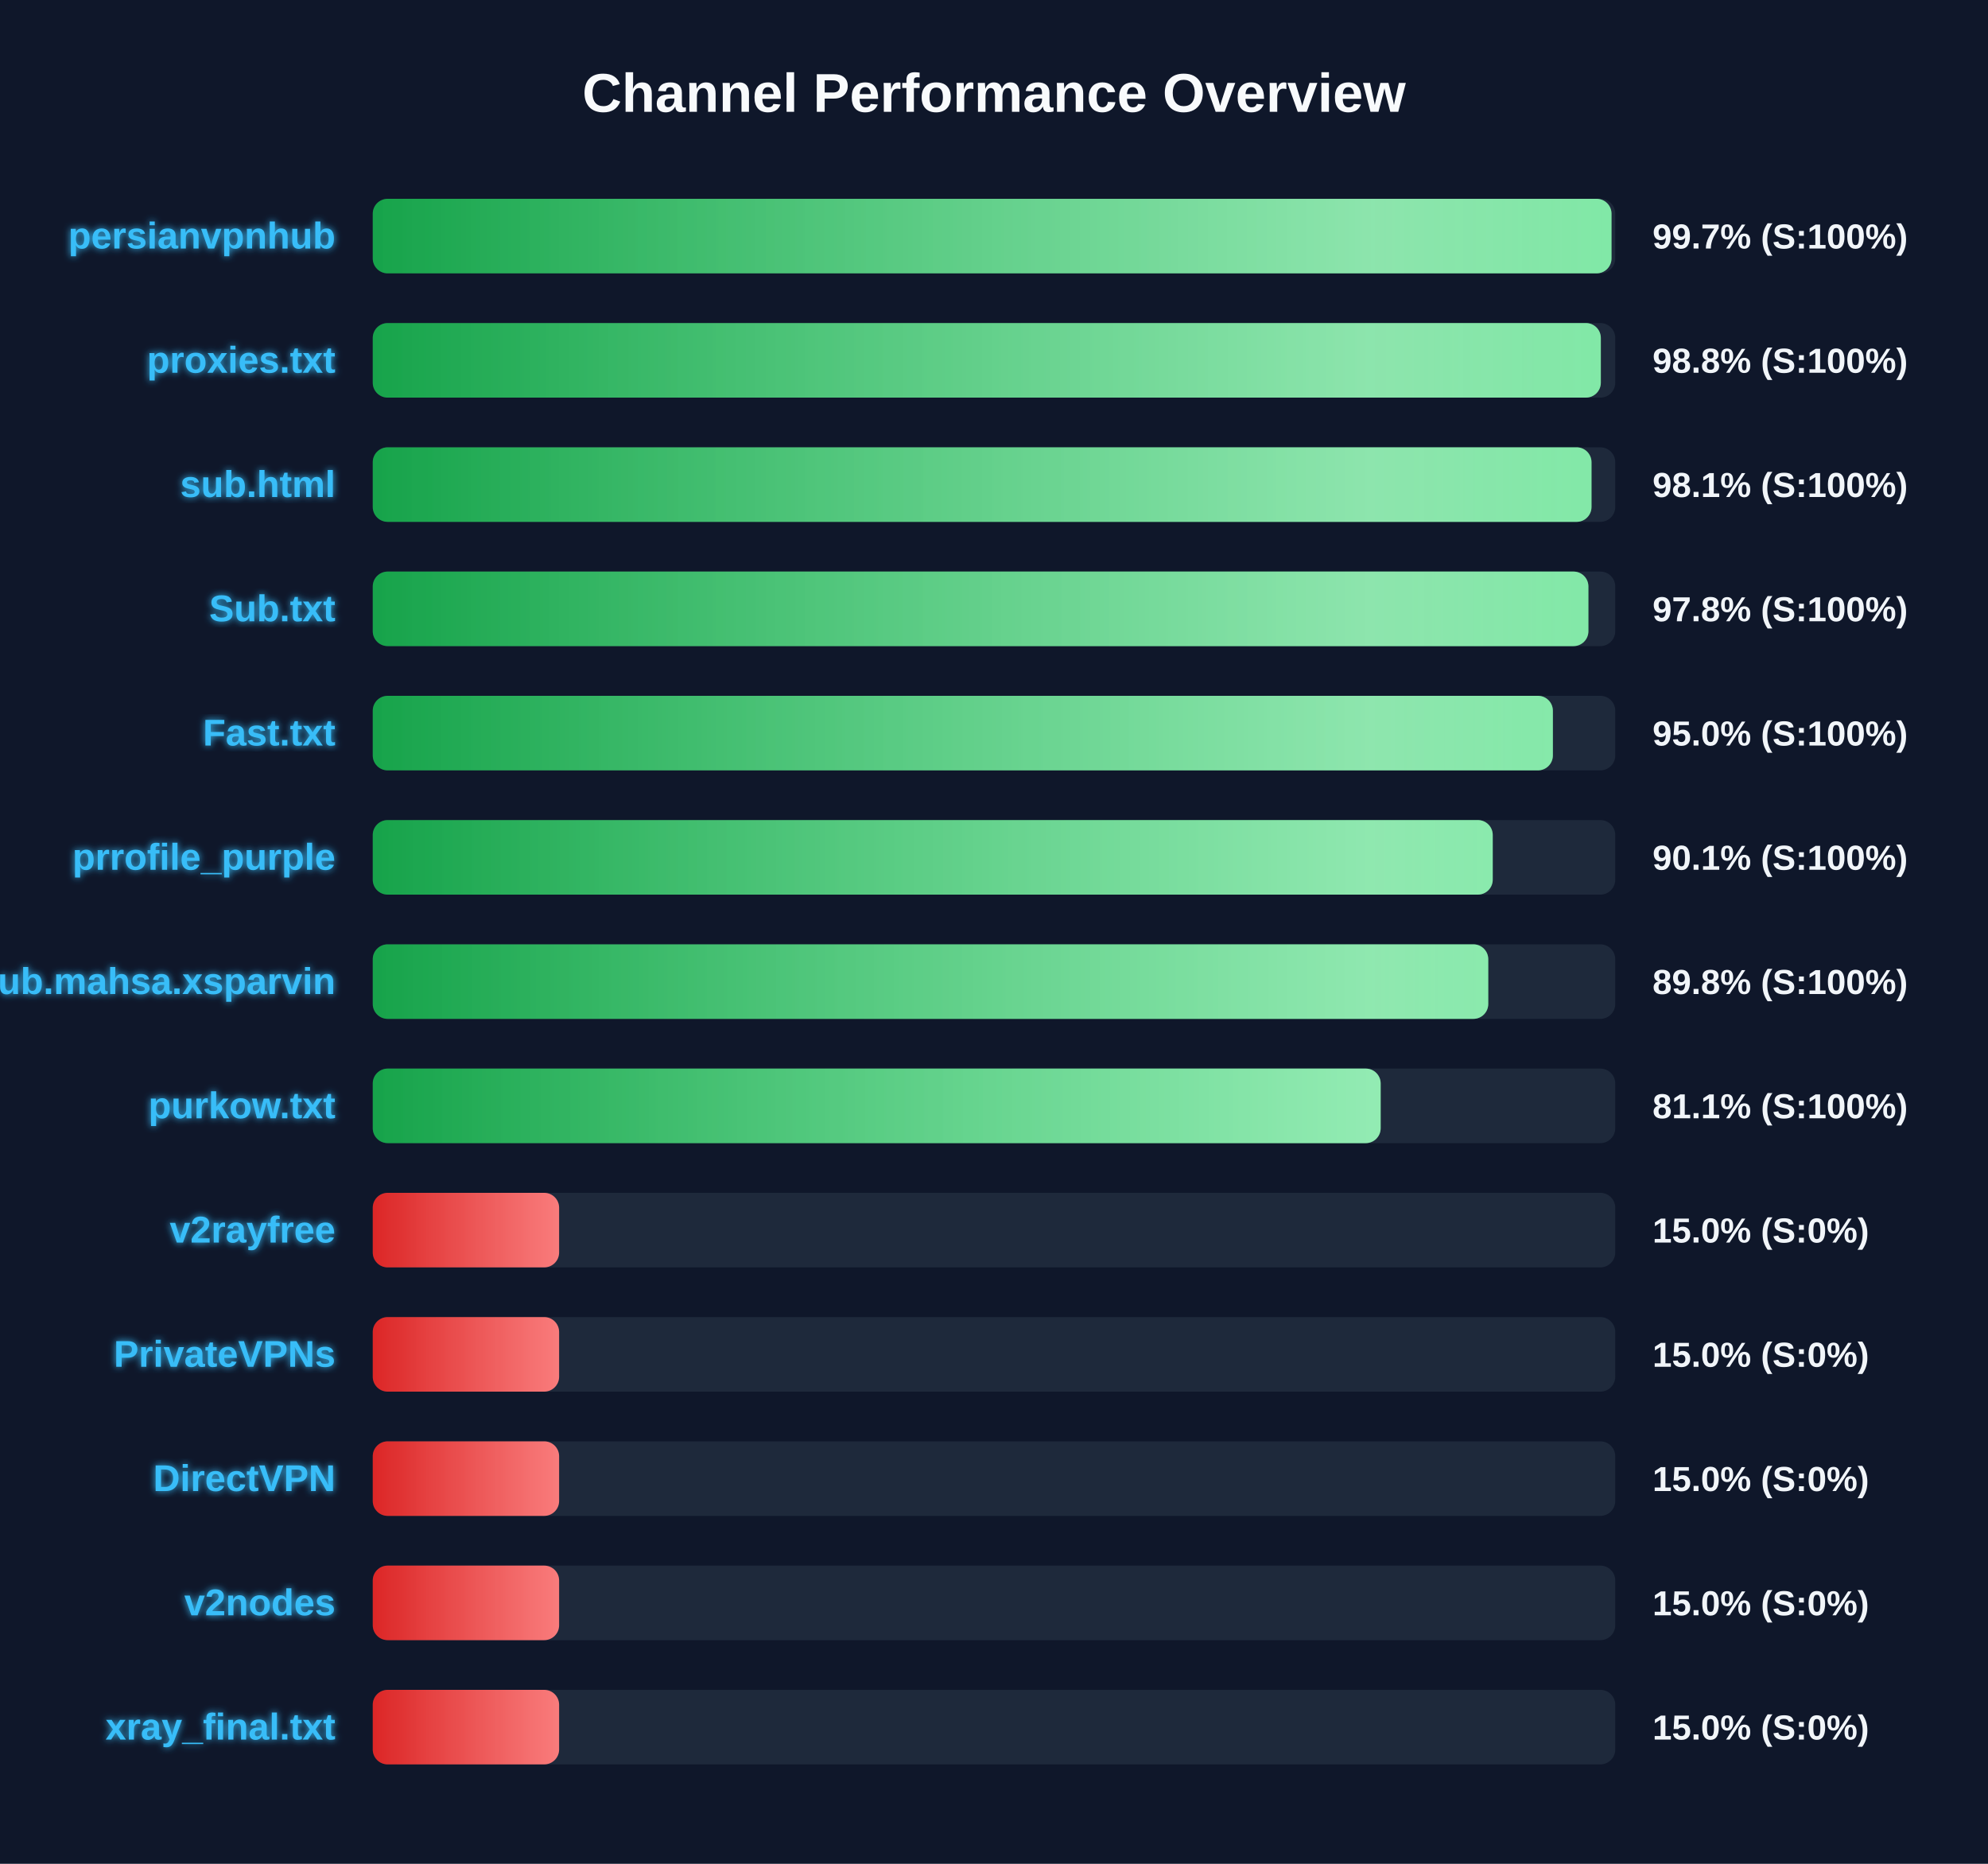
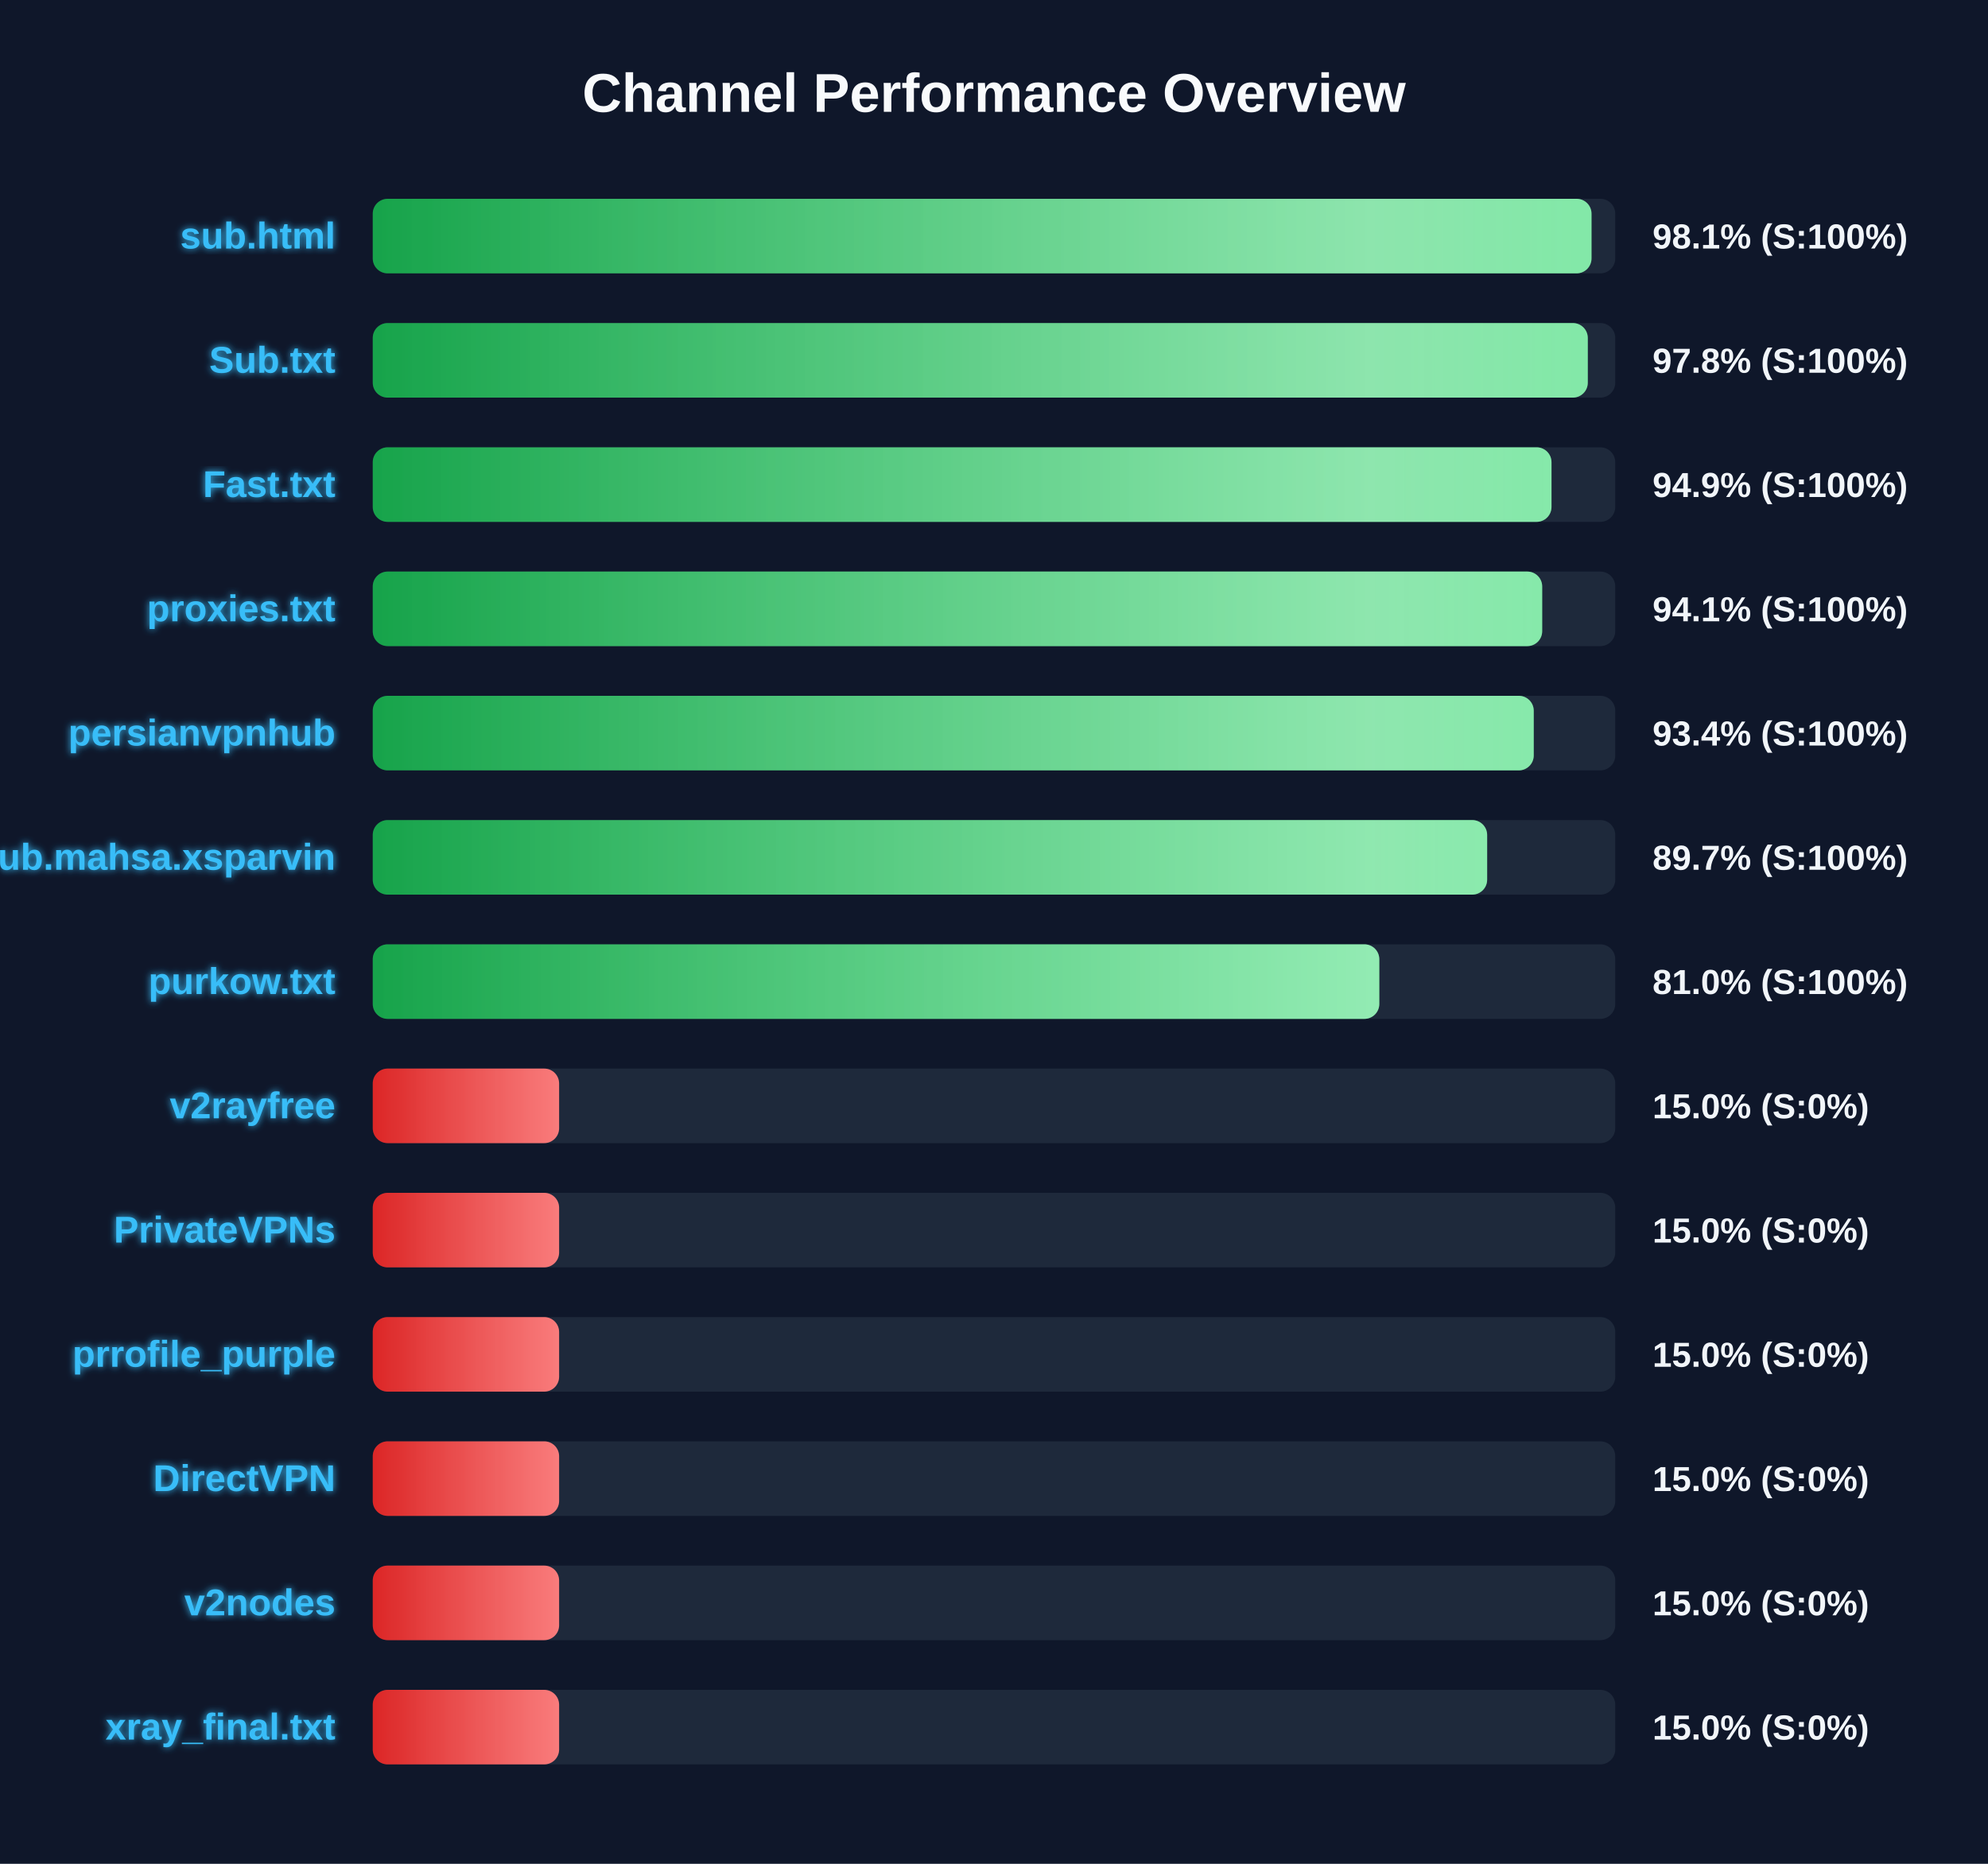
<svg xmlns="http://www.w3.org/2000/svg" width="800" height="750" version="1.1">
  <defs>
    <linearGradient id="grad-green" x1="0%" y1="0%" x2="100%" y2="0%">
      <stop offset="0%" stop-color="#16a34a" />
      <stop offset="100%" stop-color="#4ade80" />
    </linearGradient>
    <linearGradient id="grad-yellow" x1="0%" y1="0%" x2="100%" y2="0%">
      <stop offset="0%" stop-color="#ca8a04" />
      <stop offset="100%" stop-color="#fde047" />
    </linearGradient>
    <linearGradient id="grad-red" x1="0%" y1="0%" x2="100%" y2="0%">
      <stop offset="0%" stop-color="#dc2626" />
      <stop offset="100%" stop-color="#f87171" />
    </linearGradient>
    <linearGradient id="shimmer" x1="0%" y1="0%" x2="100%" y2="0%">
      <stop offset="0%" stop-color="rgba(255,255,255,0)" />
      <stop offset="50%" stop-color="rgba(255,255,255,0.4)" />
      <stop offset="100%" stop-color="rgba(255,255,255,0)" />
    </linearGradient>
    <filter id="glow" x="-20%" y="-20%" width="140%" height="140%">
      <feGaussianBlur stdDeviation="1.5" result="blur" />
      <feComposite in="SourceGraphic" in2="blur" operator="over" />
    </filter>
  </defs>
  <style>
        .bg-rect { fill: #0f172a; }
        .title { font: bold 22px 'Segoe UI', Arial, sans-serif; fill: #f8fafc; }
        .row { font: bold 15px 'Segoe UI', Arial, sans-serif; fill: #38bdf8; filter: url(#glow); }
        .score { font: bold 14px 'Segoe UI', Arial, sans-serif; fill: #f1f5f9; }
        @keyframes shimmer-anim {
            0% { transform: translateX(-100%); }
            100% { transform: translateX(200%); }
        }
        .shimmer-rect {
            animation: shimmer-anim 2.5s infinite linear;
        }
    </style>
  <rect width="100%" height="100%" class="bg-rect" />
  <text x="400" y="45" text-anchor="middle" class="title">Channel Performance Overview</text>
  <rect x="150" y="80" width="500" height="30" fill="#1e293b" rx="6" />
  <clipPath id="clip-0">
-     <rect x="150" y="80" width="498.5" height="30" rx="6" />
+     <rect x="150" y="80" width="490.45" height="30" rx="6" />
  </clipPath>
-   <rect x="150" y="80" width="498.5" height="30" fill="url(#grad-green)" rx="6" />
+   <rect x="150" y="80" width="490.45" height="30" fill="url(#grad-green)" rx="6" />
  <g clip-path="url(#clip-0)">
    <rect x="150" y="80" width="100%" height="30" fill="url(#shimmer)" class="shimmer-rect" />
  </g>
-   <text x="135" y="100" text-anchor="end" class="row">persianvpnhub</text>
-   <text x="665" y="100" text-anchor="start" class="score">99.7% (S:100%)</text>
+   <text x="135" y="100" text-anchor="end" class="row">sub.html</text>
+   <text x="665" y="100" text-anchor="start" class="score">98.1% (S:100%)</text>
  <rect x="150" y="130" width="500" height="30" fill="#1e293b" rx="6" />
  <clipPath id="clip-1">
-     <rect x="150" y="130" width="494.2" height="30" rx="6" />
+     <rect x="150" y="130" width="488.95" height="30" rx="6" />
  </clipPath>
-   <rect x="150" y="130" width="494.2" height="30" fill="url(#grad-green)" rx="6" />
+   <rect x="150" y="130" width="488.95" height="30" fill="url(#grad-green)" rx="6" />
  <g clip-path="url(#clip-1)">
    <rect x="150" y="130" width="100%" height="30" fill="url(#shimmer)" class="shimmer-rect" />
  </g>
-   <text x="135" y="150" text-anchor="end" class="row">proxies.txt</text>
-   <text x="665" y="150" text-anchor="start" class="score">98.8% (S:100%)</text>
+   <text x="135" y="150" text-anchor="end" class="row">Sub.txt</text>
+   <text x="665" y="150" text-anchor="start" class="score">97.8% (S:100%)</text>
  <rect x="150" y="180" width="500" height="30" fill="#1e293b" rx="6" />
  <clipPath id="clip-2">
-     <rect x="150" y="180" width="490.45" height="30" rx="6" />
+     <rect x="150" y="180" width="474.35" height="30" rx="6" />
  </clipPath>
-   <rect x="150" y="180" width="490.45" height="30" fill="url(#grad-green)" rx="6" />
+   <rect x="150" y="180" width="474.35" height="30" fill="url(#grad-green)" rx="6" />
  <g clip-path="url(#clip-2)">
    <rect x="150" y="180" width="100%" height="30" fill="url(#shimmer)" class="shimmer-rect" />
  </g>
-   <text x="135" y="200" text-anchor="end" class="row">sub.html</text>
-   <text x="665" y="200" text-anchor="start" class="score">98.1% (S:100%)</text>
+   <text x="135" y="200" text-anchor="end" class="row">Fast.txt</text>
+   <text x="665" y="200" text-anchor="start" class="score">94.9% (S:100%)</text>
  <rect x="150" y="230" width="500" height="30" fill="#1e293b" rx="6" />
  <clipPath id="clip-3">
-     <rect x="150" y="230" width="489.2" height="30" rx="6" />
+     <rect x="150" y="230" width="470.6" height="30" rx="6" />
  </clipPath>
-   <rect x="150" y="230" width="489.2" height="30" fill="url(#grad-green)" rx="6" />
+   <rect x="150" y="230" width="470.6" height="30" fill="url(#grad-green)" rx="6" />
  <g clip-path="url(#clip-3)">
    <rect x="150" y="230" width="100%" height="30" fill="url(#shimmer)" class="shimmer-rect" />
  </g>
-   <text x="135" y="250" text-anchor="end" class="row">Sub.txt</text>
-   <text x="665" y="250" text-anchor="start" class="score">97.8% (S:100%)</text>
+   <text x="135" y="250" text-anchor="end" class="row">proxies.txt</text>
+   <text x="665" y="250" text-anchor="start" class="score">94.1% (S:100%)</text>
  <rect x="150" y="280" width="500" height="30" fill="#1e293b" rx="6" />
  <clipPath id="clip-4">
-     <rect x="150" y="280" width="474.9" height="30" rx="6" />
+     <rect x="150" y="280" width="467.2" height="30" rx="6" />
  </clipPath>
-   <rect x="150" y="280" width="474.9" height="30" fill="url(#grad-green)" rx="6" />
+   <rect x="150" y="280" width="467.2" height="30" fill="url(#grad-green)" rx="6" />
  <g clip-path="url(#clip-4)">
    <rect x="150" y="280" width="100%" height="30" fill="url(#shimmer)" class="shimmer-rect" />
  </g>
-   <text x="135" y="300" text-anchor="end" class="row">Fast.txt</text>
-   <text x="665" y="300" text-anchor="start" class="score">95.0% (S:100%)</text>
+   <text x="135" y="300" text-anchor="end" class="row">persianvpnhub</text>
+   <text x="665" y="300" text-anchor="start" class="score">93.4% (S:100%)</text>
  <rect x="150" y="330" width="500" height="30" fill="#1e293b" rx="6" />
  <clipPath id="clip-5">
-     <rect x="150" y="330" width="450.7" height="30" rx="6" />
+     <rect x="150" y="330" width="448.45" height="30" rx="6" />
  </clipPath>
-   <rect x="150" y="330" width="450.7" height="30" fill="url(#grad-green)" rx="6" />
+   <rect x="150" y="330" width="448.45" height="30" fill="url(#grad-green)" rx="6" />
  <g clip-path="url(#clip-5)">
    <rect x="150" y="330" width="100%" height="30" fill="url(#shimmer)" class="shimmer-rect" />
  </g>
-   <text x="135" y="350" text-anchor="end" class="row">prrofile_purple</text>
-   <text x="665" y="350" text-anchor="start" class="score">90.1% (S:100%)</text>
+   <text x="135" y="350" text-anchor="end" class="row">Sub.mahsa.xsparvin</text>
+   <text x="665" y="350" text-anchor="start" class="score">89.7% (S:100%)</text>
  <rect x="150" y="380" width="500" height="30" fill="#1e293b" rx="6" />
  <clipPath id="clip-6">
-     <rect x="150" y="380" width="448.9" height="30" rx="6" />
+     <rect x="150" y="380" width="405.05" height="30" rx="6" />
  </clipPath>
-   <rect x="150" y="380" width="448.9" height="30" fill="url(#grad-green)" rx="6" />
+   <rect x="150" y="380" width="405.05" height="30" fill="url(#grad-green)" rx="6" />
  <g clip-path="url(#clip-6)">
    <rect x="150" y="380" width="100%" height="30" fill="url(#shimmer)" class="shimmer-rect" />
  </g>
-   <text x="135" y="400" text-anchor="end" class="row">Sub.mahsa.xsparvin</text>
-   <text x="665" y="400" text-anchor="start" class="score">89.8% (S:100%)</text>
+   <text x="135" y="400" text-anchor="end" class="row">purkow.txt</text>
+   <text x="665" y="400" text-anchor="start" class="score">81.0% (S:100%)</text>
  <rect x="150" y="430" width="500" height="30" fill="#1e293b" rx="6" />
  <clipPath id="clip-7">
-     <rect x="150" y="430" width="405.6" height="30" rx="6" />
+     <rect x="150" y="430" width="75.0" height="30" rx="6" />
  </clipPath>
-   <rect x="150" y="430" width="405.6" height="30" fill="url(#grad-green)" rx="6" />
+   <rect x="150" y="430" width="75.0" height="30" fill="url(#grad-red)" rx="6" />
  <g clip-path="url(#clip-7)">
    <rect x="150" y="430" width="100%" height="30" fill="url(#shimmer)" class="shimmer-rect" />
  </g>
-   <text x="135" y="450" text-anchor="end" class="row">purkow.txt</text>
-   <text x="665" y="450" text-anchor="start" class="score">81.1% (S:100%)</text>
+   <text x="135" y="450" text-anchor="end" class="row">v2rayfree</text>
+   <text x="665" y="450" text-anchor="start" class="score">15.0% (S:0%)</text>
  <rect x="150" y="480" width="500" height="30" fill="#1e293b" rx="6" />
  <clipPath id="clip-8">
    <rect x="150" y="480" width="75.0" height="30" rx="6" />
  </clipPath>
  <rect x="150" y="480" width="75.0" height="30" fill="url(#grad-red)" rx="6" />
  <g clip-path="url(#clip-8)">
    <rect x="150" y="480" width="100%" height="30" fill="url(#shimmer)" class="shimmer-rect" />
  </g>
-   <text x="135" y="500" text-anchor="end" class="row">v2rayfree</text>
+   <text x="135" y="500" text-anchor="end" class="row">PrivateVPNs</text>
  <text x="665" y="500" text-anchor="start" class="score">15.0% (S:0%)</text>
  <rect x="150" y="530" width="500" height="30" fill="#1e293b" rx="6" />
  <clipPath id="clip-9">
    <rect x="150" y="530" width="75.0" height="30" rx="6" />
  </clipPath>
  <rect x="150" y="530" width="75.0" height="30" fill="url(#grad-red)" rx="6" />
  <g clip-path="url(#clip-9)">
    <rect x="150" y="530" width="100%" height="30" fill="url(#shimmer)" class="shimmer-rect" />
  </g>
-   <text x="135" y="550" text-anchor="end" class="row">PrivateVPNs</text>
+   <text x="135" y="550" text-anchor="end" class="row">prrofile_purple</text>
  <text x="665" y="550" text-anchor="start" class="score">15.0% (S:0%)</text>
  <rect x="150" y="580" width="500" height="30" fill="#1e293b" rx="6" />
  <clipPath id="clip-10">
    <rect x="150" y="580" width="75.0" height="30" rx="6" />
  </clipPath>
  <rect x="150" y="580" width="75.0" height="30" fill="url(#grad-red)" rx="6" />
  <g clip-path="url(#clip-10)">
    <rect x="150" y="580" width="100%" height="30" fill="url(#shimmer)" class="shimmer-rect" />
  </g>
  <text x="135" y="600" text-anchor="end" class="row">DirectVPN</text>
  <text x="665" y="600" text-anchor="start" class="score">15.0% (S:0%)</text>
  <rect x="150" y="630" width="500" height="30" fill="#1e293b" rx="6" />
  <clipPath id="clip-11">
    <rect x="150" y="630" width="75.0" height="30" rx="6" />
  </clipPath>
  <rect x="150" y="630" width="75.0" height="30" fill="url(#grad-red)" rx="6" />
  <g clip-path="url(#clip-11)">
    <rect x="150" y="630" width="100%" height="30" fill="url(#shimmer)" class="shimmer-rect" />
  </g>
  <text x="135" y="650" text-anchor="end" class="row">v2nodes</text>
  <text x="665" y="650" text-anchor="start" class="score">15.0% (S:0%)</text>
  <rect x="150" y="680" width="500" height="30" fill="#1e293b" rx="6" />
  <clipPath id="clip-12">
    <rect x="150" y="680" width="75.0" height="30" rx="6" />
  </clipPath>
  <rect x="150" y="680" width="75.0" height="30" fill="url(#grad-red)" rx="6" />
  <g clip-path="url(#clip-12)">
    <rect x="150" y="680" width="100%" height="30" fill="url(#shimmer)" class="shimmer-rect" />
  </g>
  <text x="135" y="700" text-anchor="end" class="row">xray_final.txt</text>
  <text x="665" y="700" text-anchor="start" class="score">15.0% (S:0%)</text>
</svg>
